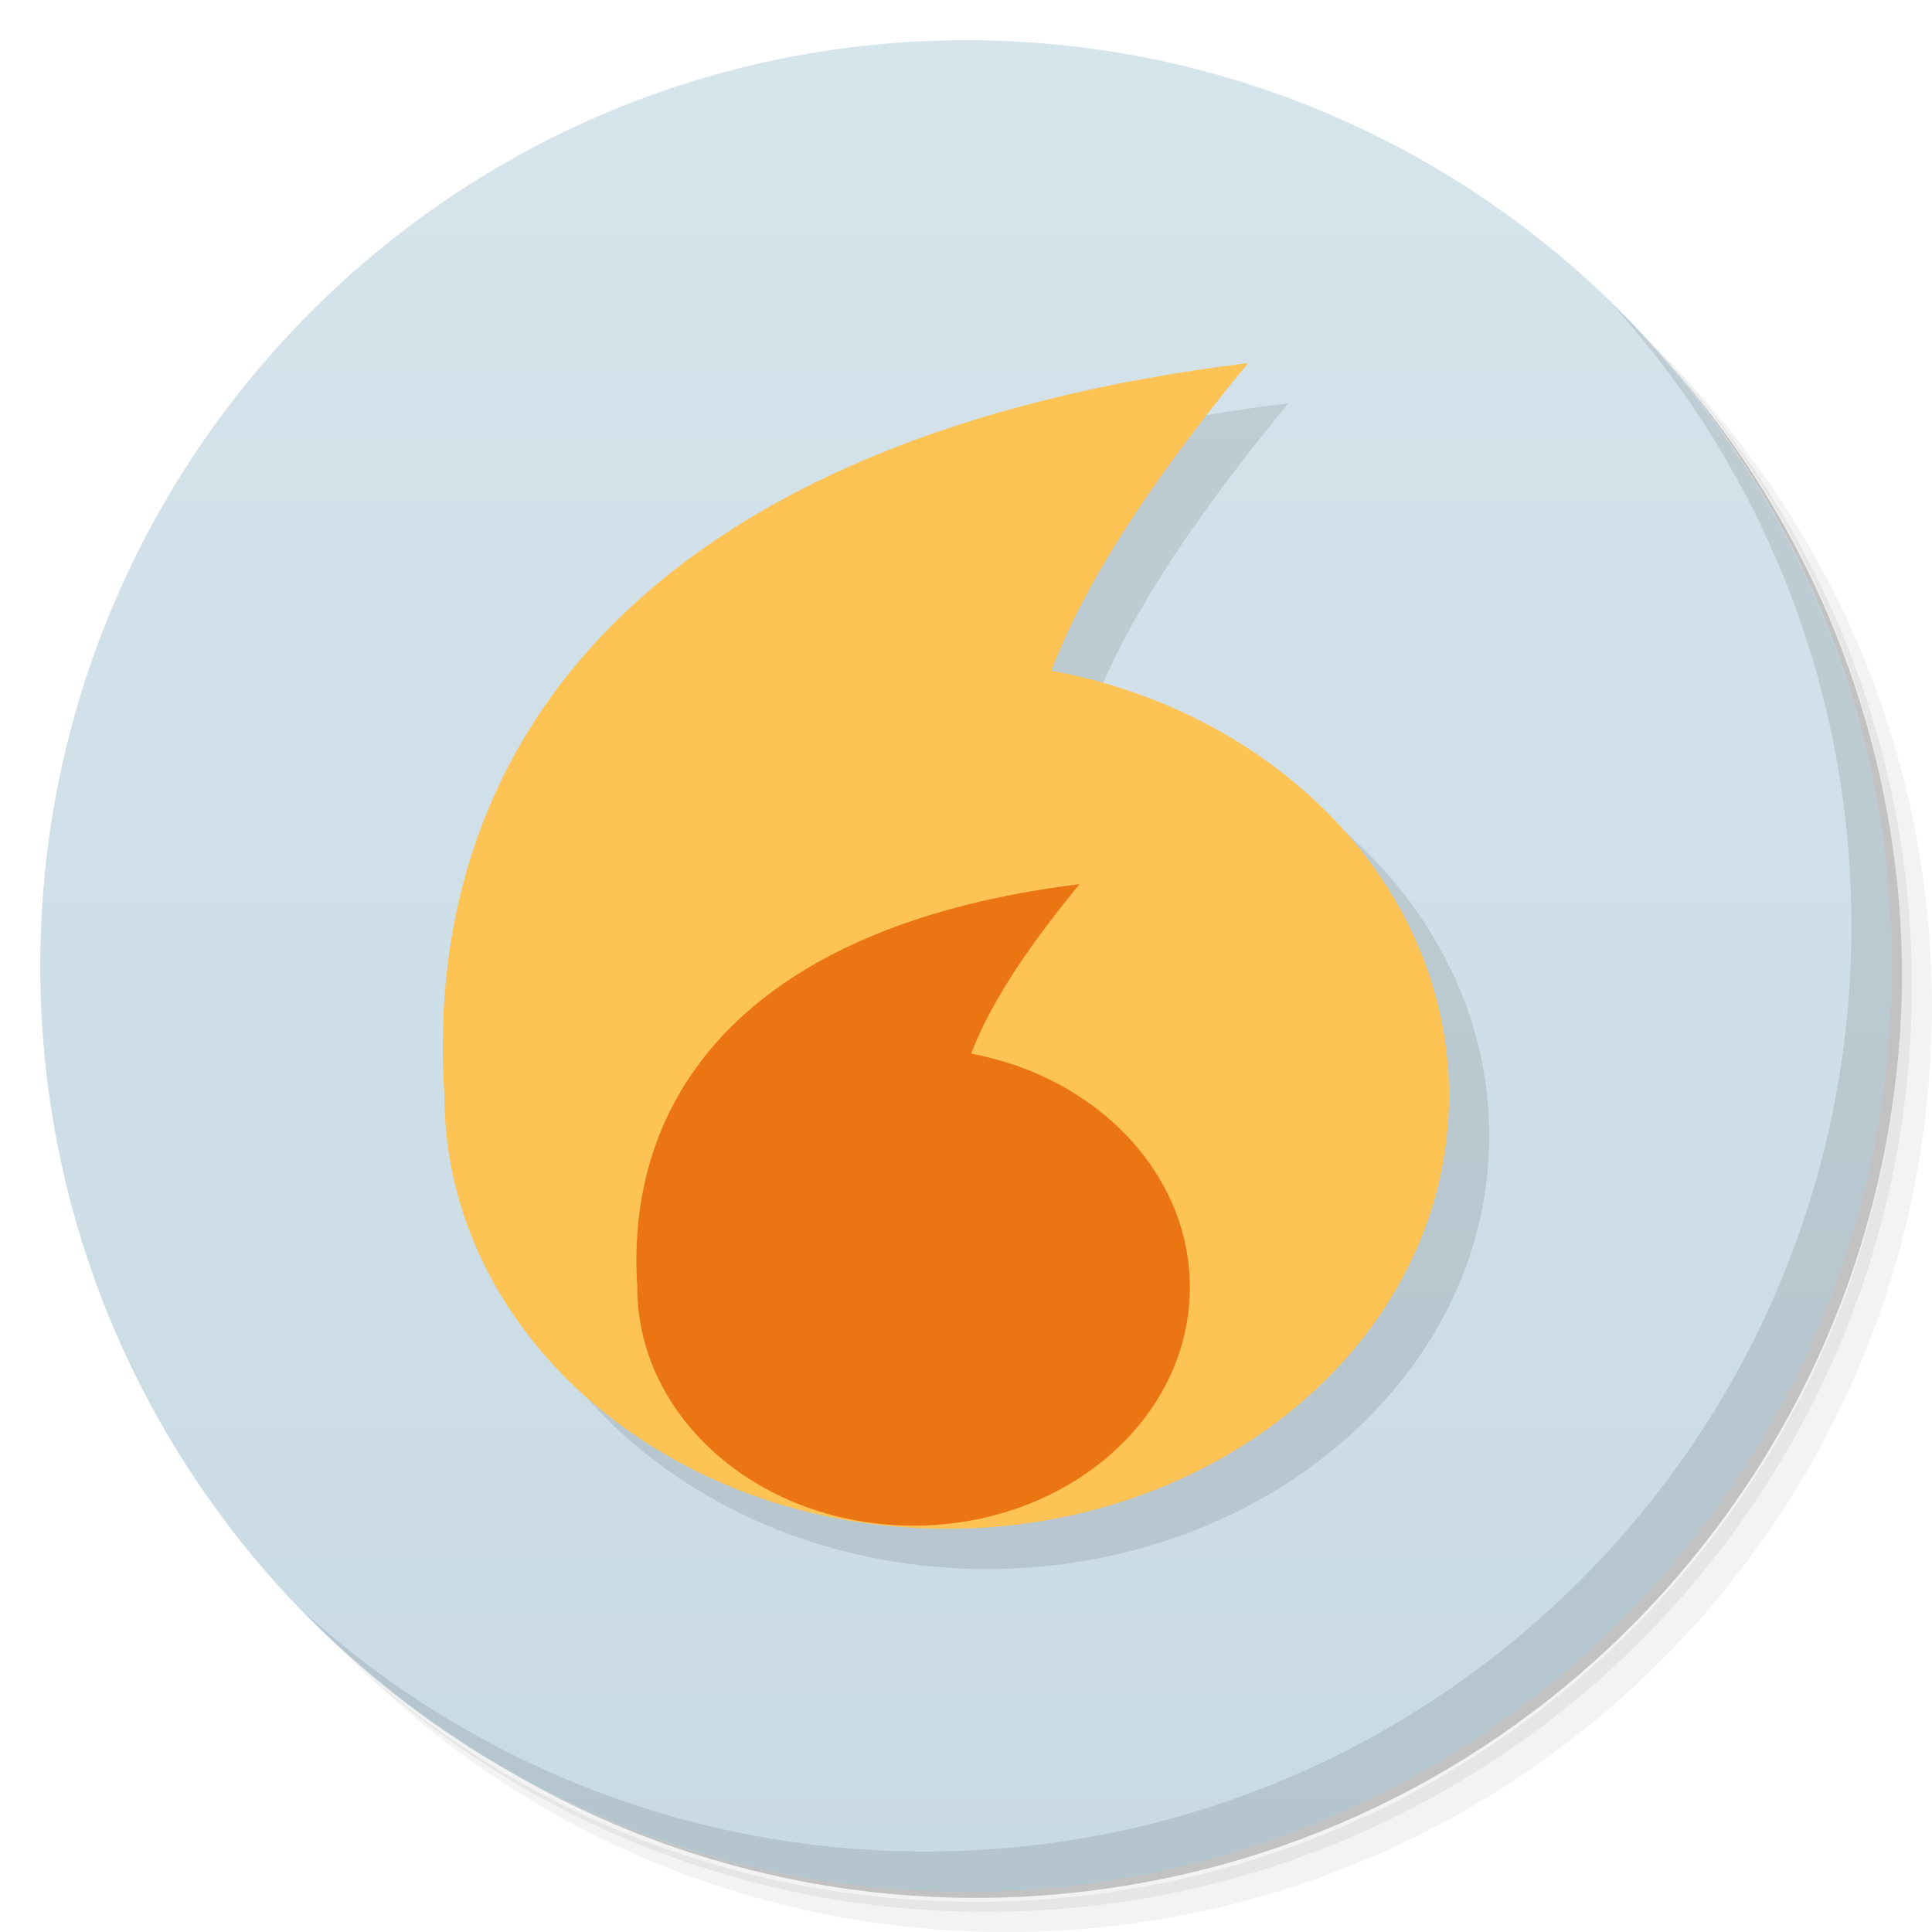
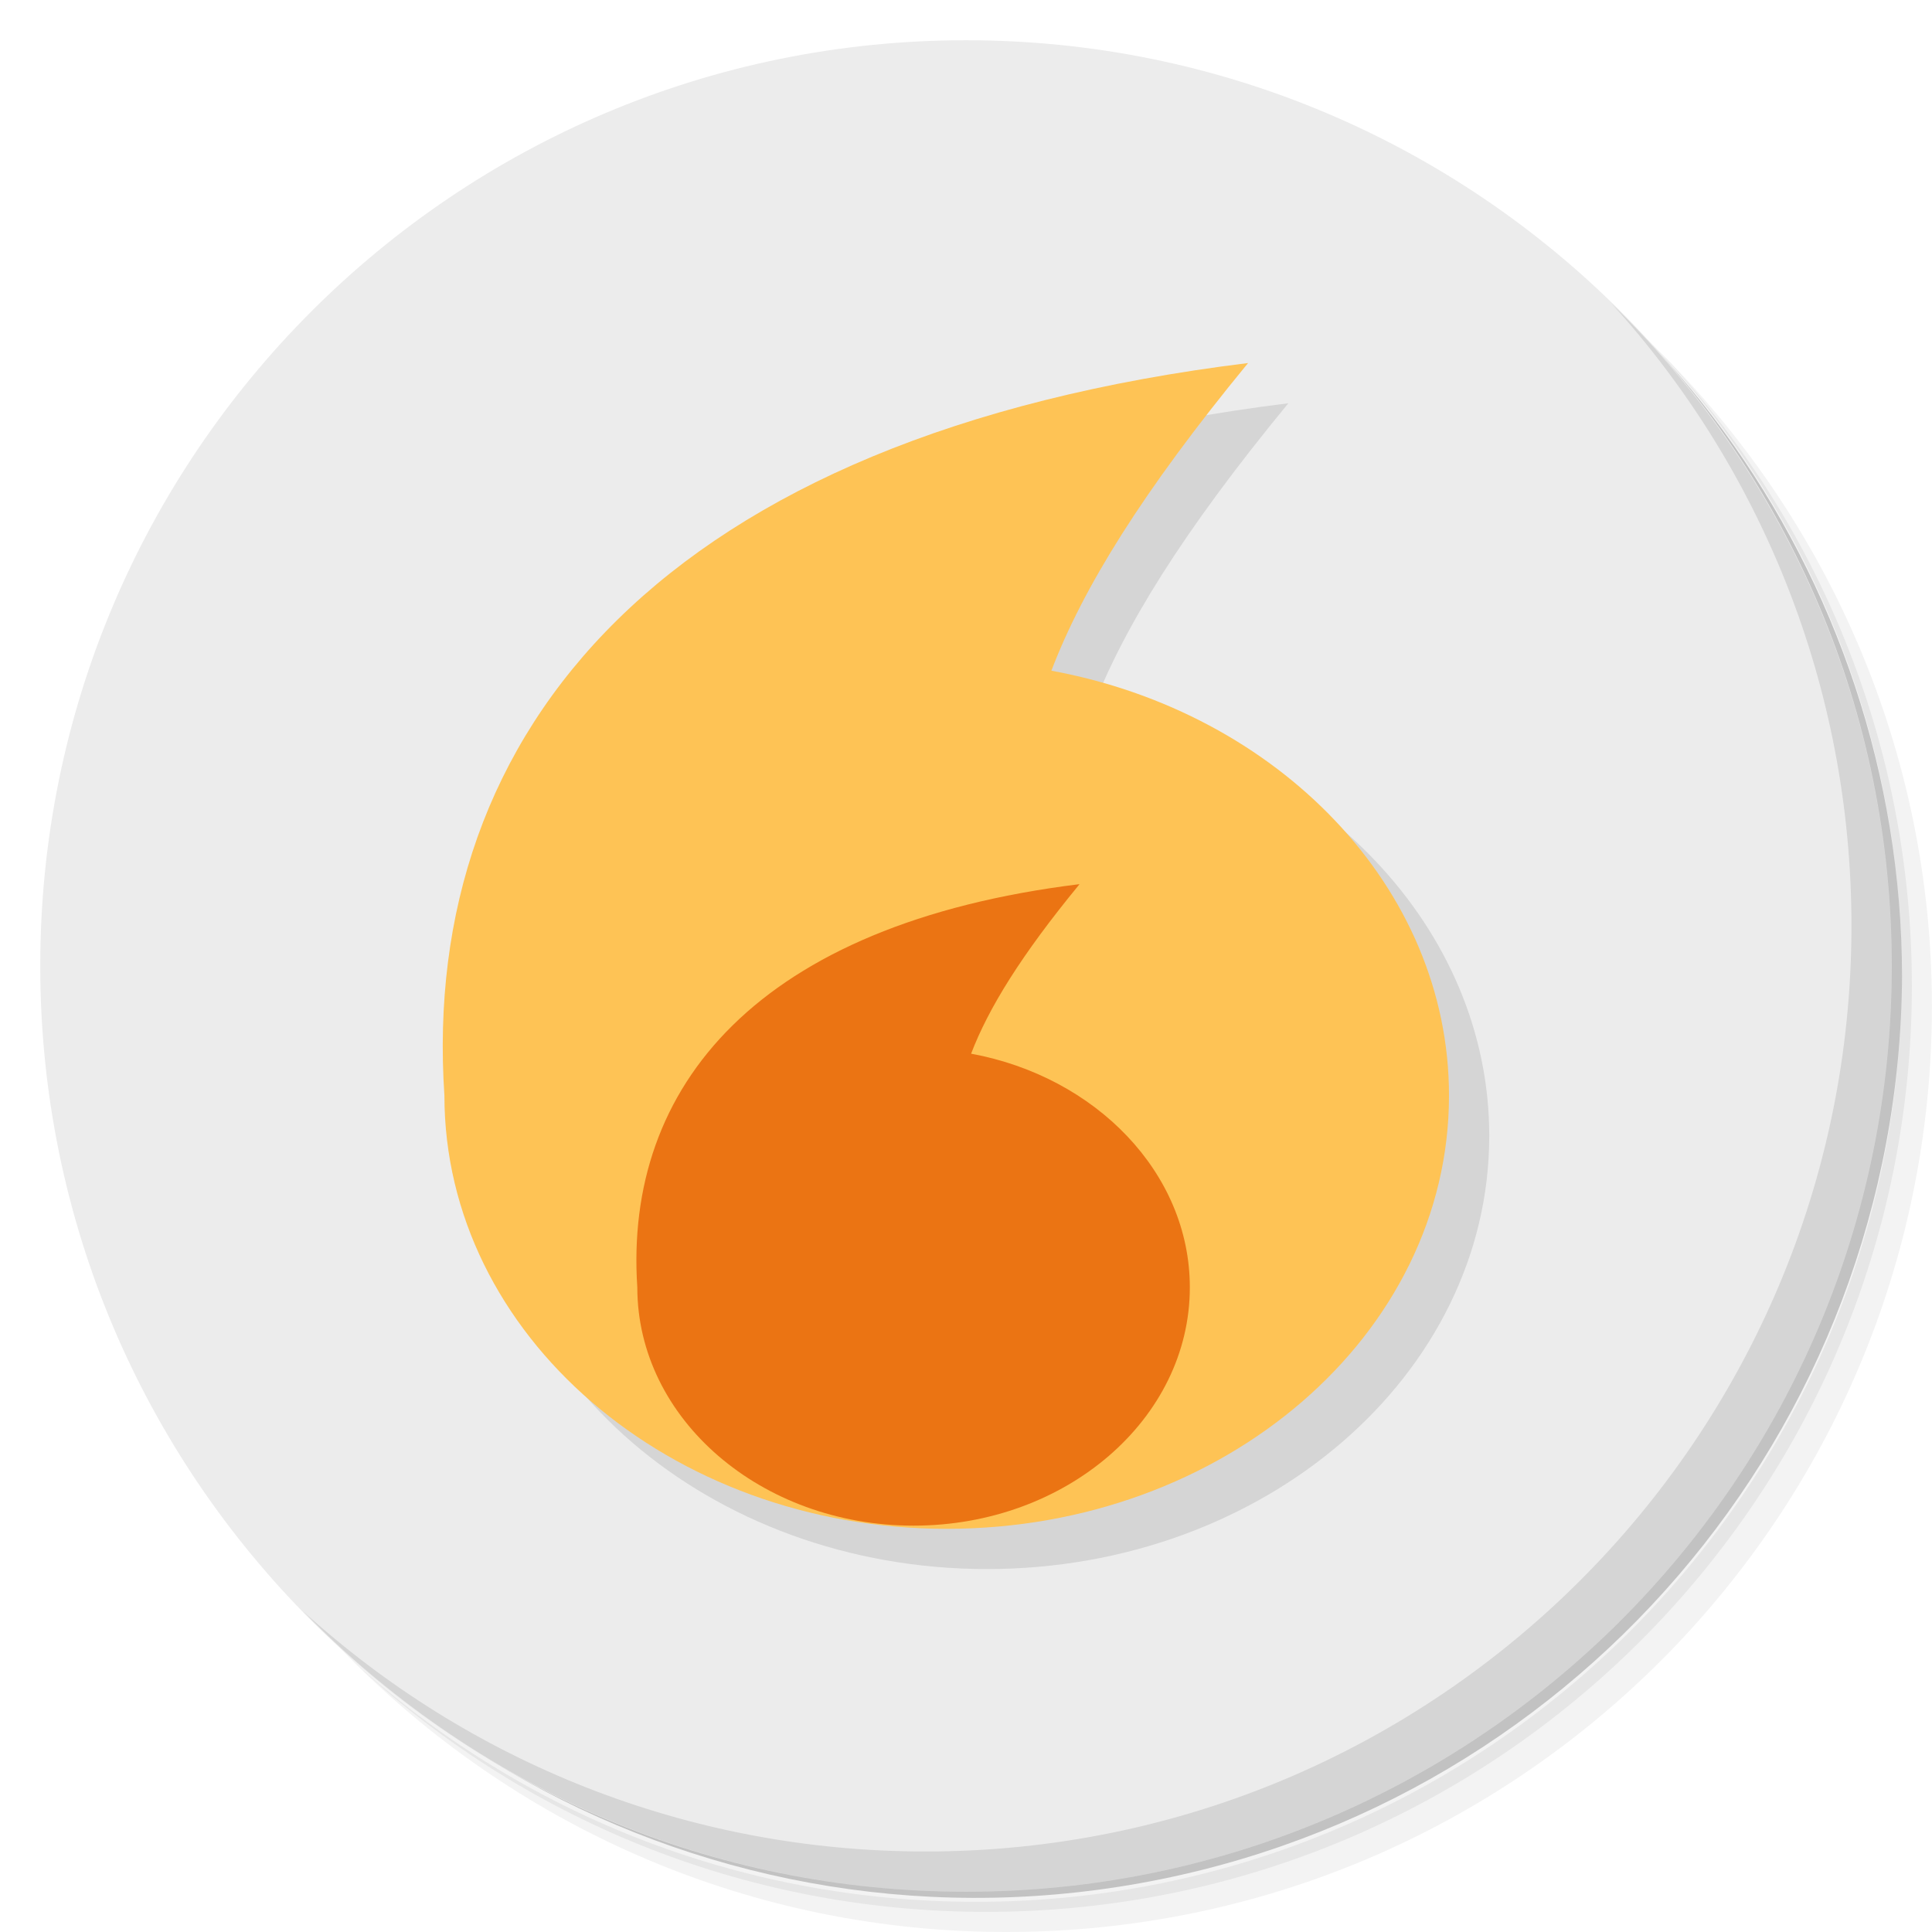
- <svg xmlns="http://www.w3.org/2000/svg" viewBox="0 0 48 48">
-   <defs>
+ <svg xmlns="http://www.w3.org/2000/svg" viewBox="0 0 48 48" id="svg2" version="1.1">
+   <defs id="defs4">
    <linearGradient id="linearGradient3764" x1="1" x2="47" gradientUnits="userSpaceOnUse" gradientTransform="matrix(0,-1,1,0,-1.5e-6,48)">
-       <stop style="stop-color:#c8dae4;stop-opacity:1" />
-       <stop offset="1" style="stop-color:#d6e4eb;stop-opacity:1" />
+       <stop style="stop-color:#c8dae4;stop-opacity:1" id="stop7" />
+       <stop offset="1" style="stop-color:#d6e4eb;stop-opacity:1" id="stop9" />
    </linearGradient>
  </defs>
-   <g>
-     <path d="m 36.31 5 c 5.859 4.062 9.688 10.831 9.688 18.5 c 0 12.426 -10.07 22.5 -22.5 22.5 c -7.669 0 -14.438 -3.828 -18.5 -9.688 c 1.037 1.822 2.306 3.499 3.781 4.969 c 4.085 3.712 9.514 5.969 15.469 5.969 c 12.703 0 23 -10.298 23 -23 c 0 -5.954 -2.256 -11.384 -5.969 -15.469 c -1.469 -1.475 -3.147 -2.744 -4.969 -3.781 z m 4.969 3.781 c 3.854 4.113 6.219 9.637 6.219 15.719 c 0 12.703 -10.297 23 -23 23 c -6.081 0 -11.606 -2.364 -15.719 -6.219 c 4.16 4.144 9.883 6.719 16.219 6.719 c 12.703 0 23 -10.298 23 -23 c 0 -6.335 -2.575 -12.06 -6.719 -16.219 z" style="opacity:0.05" />
-     <path d="m 41.28 8.781 c 3.712 4.085 5.969 9.514 5.969 15.469 c 0 12.703 -10.297 23 -23 23 c -5.954 0 -11.384 -2.256 -15.469 -5.969 c 4.113 3.854 9.637 6.219 15.719 6.219 c 12.703 0 23 -10.298 23 -23 c 0 -6.081 -2.364 -11.606 -6.219 -15.719 z" style="opacity:0.1" />
-     <path d="m 31.25 2.375 c 8.615 3.154 14.75 11.417 14.75 21.13 c 0 12.426 -10.07 22.5 -22.5 22.5 c -9.708 0 -17.971 -6.135 -21.12 -14.75 a 23 23 0 0 0 44.875 -7 a 23 23 0 0 0 -16 -21.875 z" style="opacity:0.2" />
+   <g id="g11">
+     <path d="m 36.31 5 c 5.859 4.062 9.688 10.831 9.688 18.5 c 0 12.426 -10.07 22.5 -22.5 22.5 c -7.669 0 -14.438 -3.828 -18.5 -9.688 c 1.037 1.822 2.306 3.499 3.781 4.969 c 4.085 3.712 9.514 5.969 15.469 5.969 c 12.703 0 23 -10.298 23 -23 c 0 -5.954 -2.256 -11.384 -5.969 -15.469 c -1.469 -1.475 -3.147 -2.744 -4.969 -3.781 z m 4.969 3.781 c 3.854 4.113 6.219 9.637 6.219 15.719 c 0 12.703 -10.297 23 -23 23 c -6.081 0 -11.606 -2.364 -15.719 -6.219 c 4.16 4.144 9.883 6.719 16.219 6.719 c 12.703 0 23 -10.298 23 -23 c 0 -6.335 -2.575 -12.06 -6.719 -16.219 z" style="opacity:0.05" id="path13" />
+     <path d="m 41.28 8.781 c 3.712 4.085 5.969 9.514 5.969 15.469 c 0 12.703 -10.297 23 -23 23 c -5.954 0 -11.384 -2.256 -15.469 -5.969 c 4.113 3.854 9.637 6.219 15.719 6.219 c 12.703 0 23 -10.298 23 -23 c 0 -6.081 -2.364 -11.606 -6.219 -15.719 z" style="opacity:0.1" id="path15" />
+     <path d="m 31.25 2.375 c 8.615 3.154 14.75 11.417 14.75 21.13 c 0 12.426 -10.07 22.5 -22.5 22.5 c -9.708 0 -17.971 -6.135 -21.12 -14.75 a 23 23 0 0 0 44.875 -7 a 23 23 0 0 0 -16 -21.875 z" style="opacity:0.2" id="path17" />
  </g>
-   <g>
-     <path d="m 24 1 c 12.703 0 23 10.297 23 23 c 0 12.703 -10.297 23 -23 23 -12.703 0 -23 -10.297 -23 -23 0 -12.703 10.297 -23 23 -23 z" style="fill:url(#linearGradient3764);fill-opacity:1" />
+   <g id="g19" style="fill:#ececec;fill-opacity:1">
+     <path d="m 24 1 c 12.703 0 23 10.297 23 23 c 0 12.703 -10.297 23 -23 23 -12.703 0 -23 -10.297 -23 -23 0 -12.703 10.297 -23 23 -23 z" style="fill:#ececec;fill-opacity:1" id="path21" />
  </g>
-   <g>
-     <path d="m 40.03 7.531 c 3.712 4.084 5.969 9.514 5.969 15.469 0 12.703 -10.297 23 -23 23 c -5.954 0 -11.384 -2.256 -15.469 -5.969 4.178 4.291 10.01 6.969 16.469 6.969 c 12.703 0 23 -10.298 23 -23 0 -6.462 -2.677 -12.291 -6.969 -16.469 z" style="opacity:0.1" />
+   <g id="g23">
+     <path d="m 40.03 7.531 c 3.712 4.084 5.969 9.514 5.969 15.469 0 12.703 -10.297 23 -23 23 c -5.954 0 -11.384 -2.256 -15.469 -5.969 4.178 4.291 10.01 6.969 16.469 6.969 c 12.703 0 23 -10.298 23 -23 0 -6.462 -2.677 -12.291 -6.969 -16.469 z" style="opacity:0.1" id="path25" />
  </g>
-   <g transform="translate(-0.4999997,-0.4998494)">
-     <g transform="matrix(1.66392,0,0,1.66392,-12.49036,-10.96313)" style="fill:#000;opacity:0.1;fill-opacity:1">
-       <g transform="translate(10.54373,9.566443)">
-         <path d="m 16.5 3.344 c -8.731 1.076 -12.364 5.485 -12 10.938 0 3.571 3.358 6.469 7.5 6.469 c 4.142 0 7.5 -2.898 7.5 -6.469 c 0 -3.106 -2.55 -5.721 -5.938 -6.344 0.47 -1.233 1.358 -2.673 2.938 -4.594 z" style="stroke:none" />
+   <g transform="translate(-0.4999997,-0.4998494)" id="g27">
+     <g transform="matrix(1.66392,0,0,1.66392,-12.49036,-10.96313)" style="fill:#000;opacity:0.1;fill-opacity:1" id="g29">
+       <g transform="translate(10.54373,9.566443)" id="g31">
+         <path d="m 16.5 3.344 c -8.731 1.076 -12.364 5.485 -12 10.938 0 3.571 3.358 6.469 7.5 6.469 c 4.142 0 7.5 -2.898 7.5 -6.469 c 0 -3.106 -2.55 -5.721 -5.938 -6.344 0.47 -1.233 1.358 -2.673 2.938 -4.594 z" style="stroke:none" id="path33" />
      </g>
    </g>
-     <g transform="matrix(1.66392,0,0,1.66392,-13.49036,-11.96283)">
-       <g transform="translate(10.54373,9.566443)">
-         <path d="m 16.5 3.344 c -8.731 1.076 -12.364 5.485 -12 10.938 c 0 3.571 3.358 6.469 7.5 6.469 4.142 0 7.5 -2.898 7.5 -6.469 0 -3.106 -2.55 -5.721 -5.937 -6.344 0.47 -1.233 1.358 -2.673 2.937 -4.594 z" style="fill:#fec355;fill-opacity:1;stroke:none" />
+     <g transform="matrix(1.66392,0,0,1.66392,-13.49036,-11.96283)" id="g35">
+       <g transform="translate(10.54373,9.566443)" id="g37">
+         <path d="m 16.5 3.344 c -8.731 1.076 -12.364 5.485 -12 10.938 c 0 3.571 3.358 6.469 7.5 6.469 4.142 0 7.5 -2.898 7.5 -6.469 0 -3.106 -2.55 -5.721 -5.937 -6.344 0.47 -1.233 1.358 -2.673 2.937 -4.594 z" style="fill:#fec355;fill-opacity:1;stroke:none" id="path39" />
      </g>
-       <path d="m 24.524 20.692 c -4.802 0.592 -6.8 3.02 -6.6 6.02 0 1.964 1.847 3.558 4.125 3.558 2.278 0 4.125 -1.594 4.125 -3.558 0 -1.708 -1.403 -3.146 -3.266 -3.489 0.259 -0.678 0.747 -1.47 1.616 -2.527 z" style="fill:#eb7413;fill-opacity:1;stroke:none" />
+       <path d="m 24.524 20.692 c -4.802 0.592 -6.8 3.02 -6.6 6.02 0 1.964 1.847 3.558 4.125 3.558 2.278 0 4.125 -1.594 4.125 -3.558 0 -1.708 -1.403 -3.146 -3.266 -3.489 0.259 -0.678 0.747 -1.47 1.616 -2.527 z" style="fill:#eb7413;fill-opacity:1;stroke:none" id="path41" />
    </g>
  </g>
</svg>
